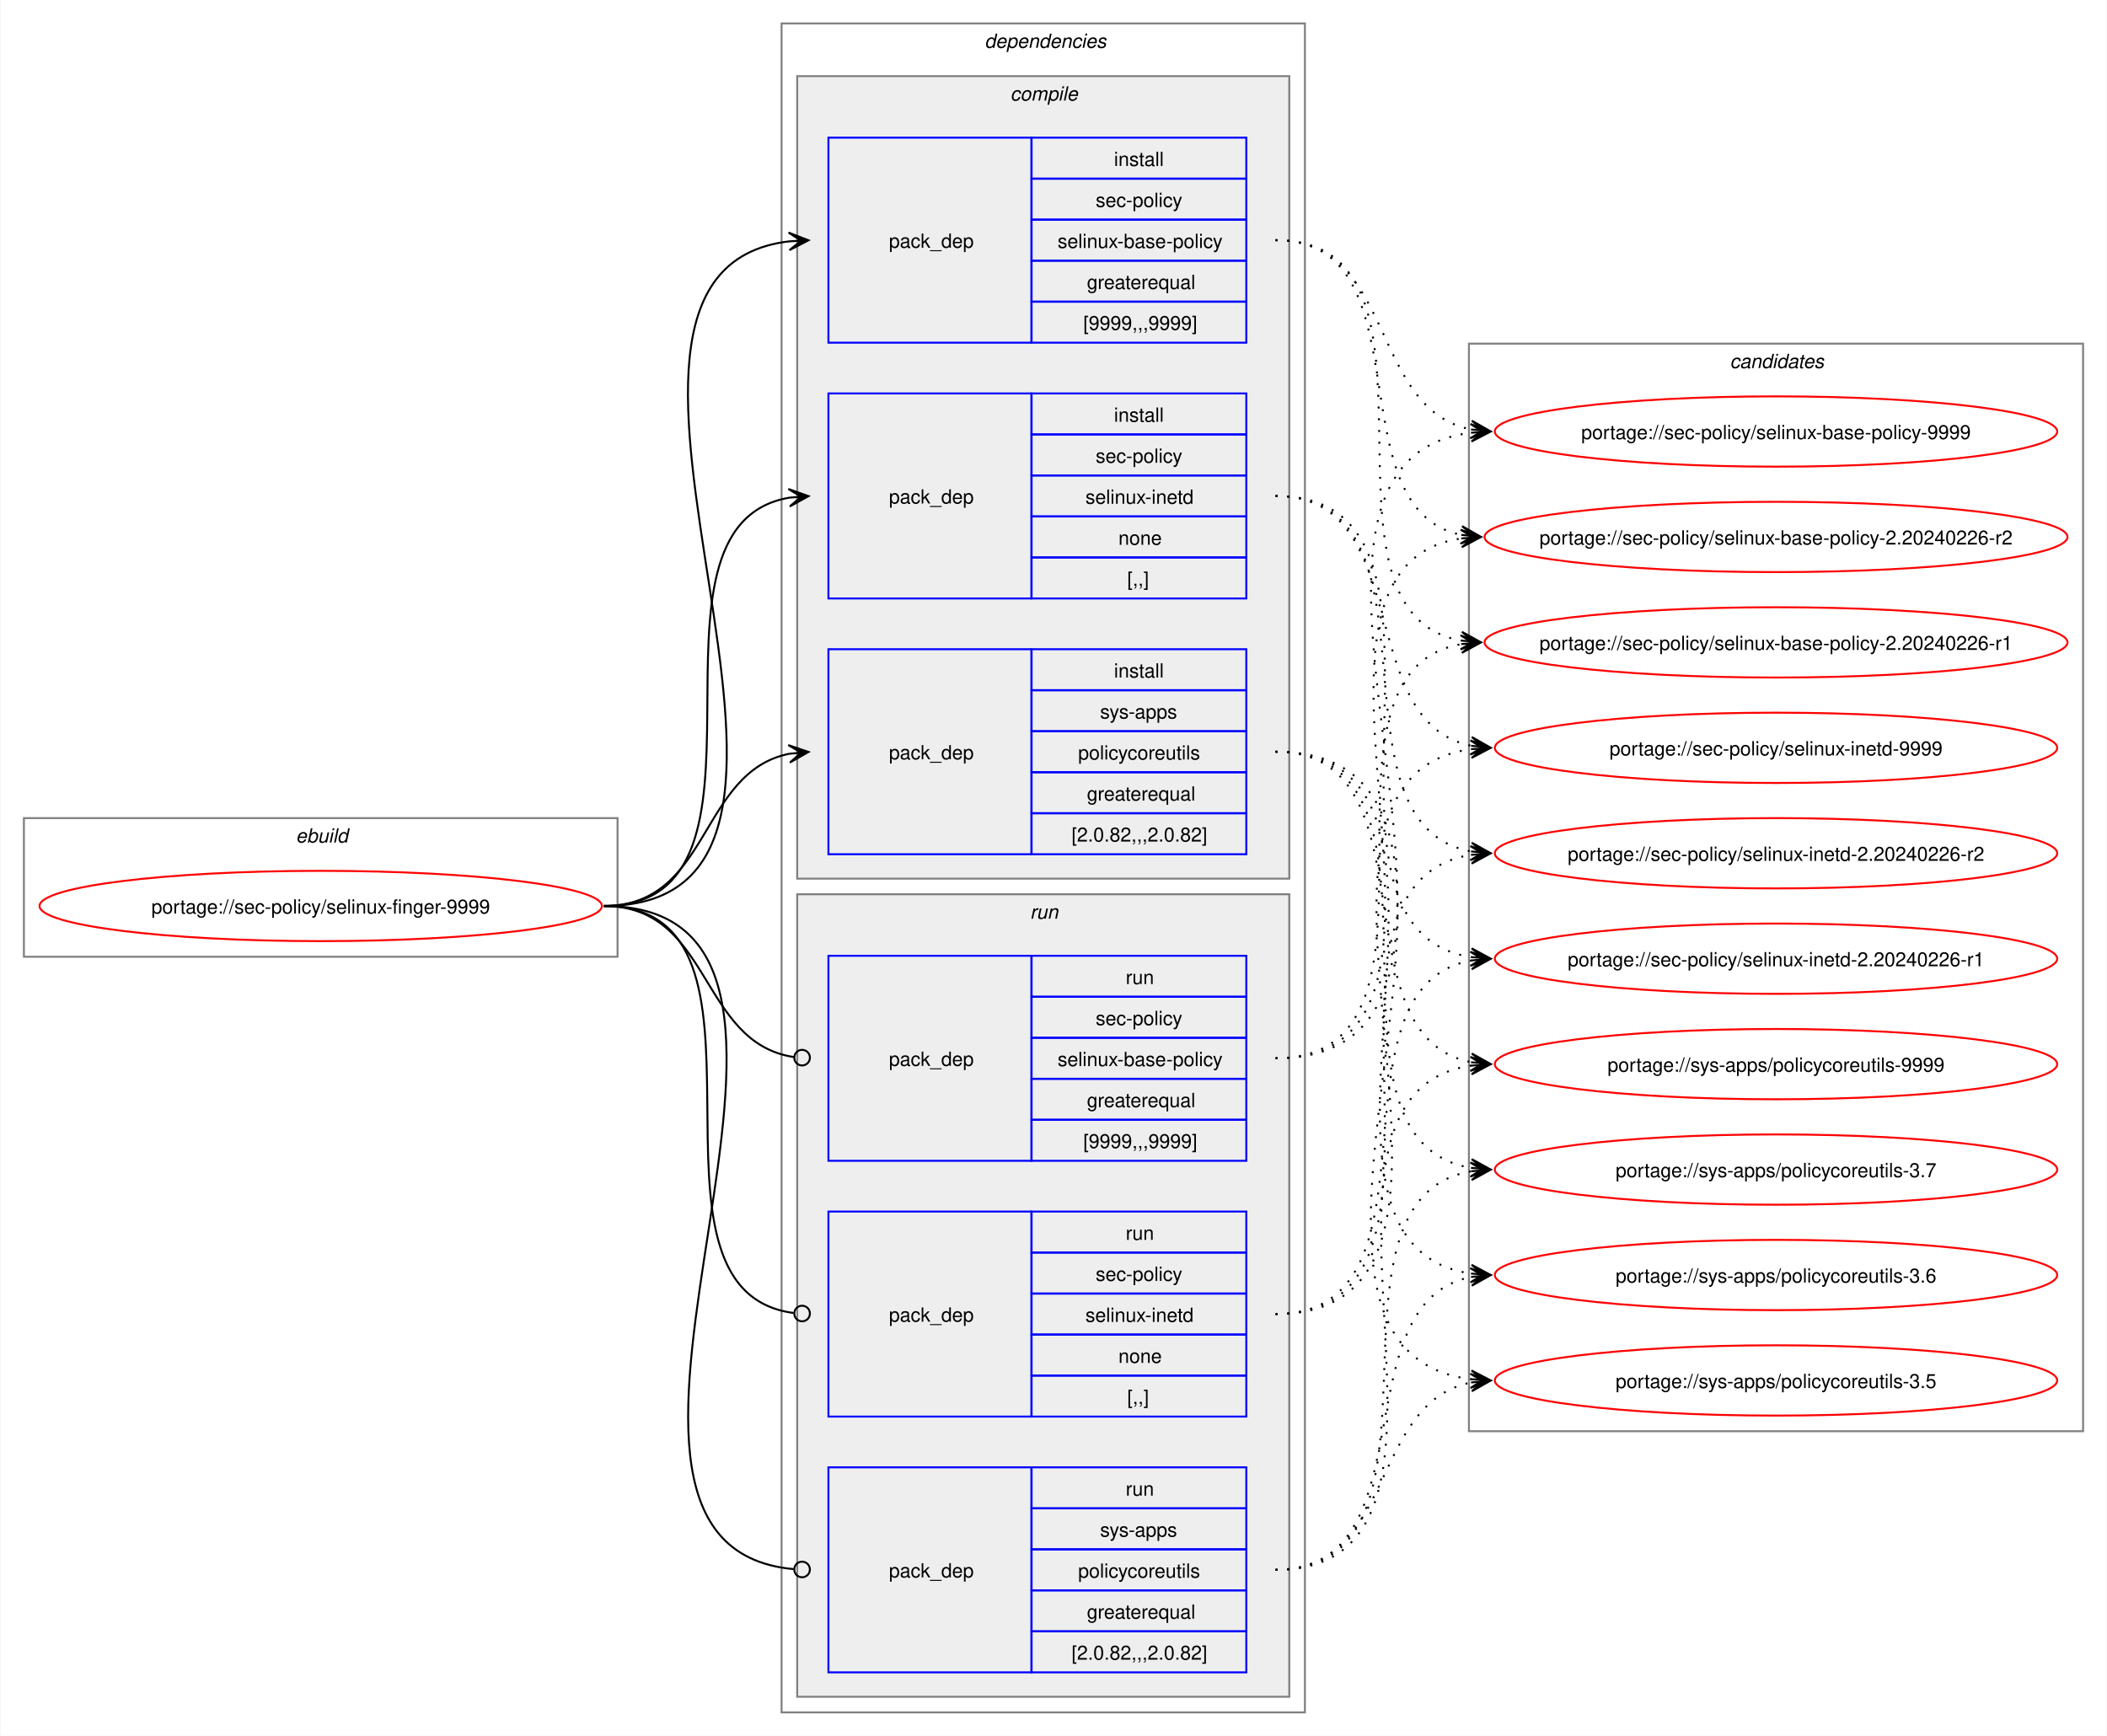
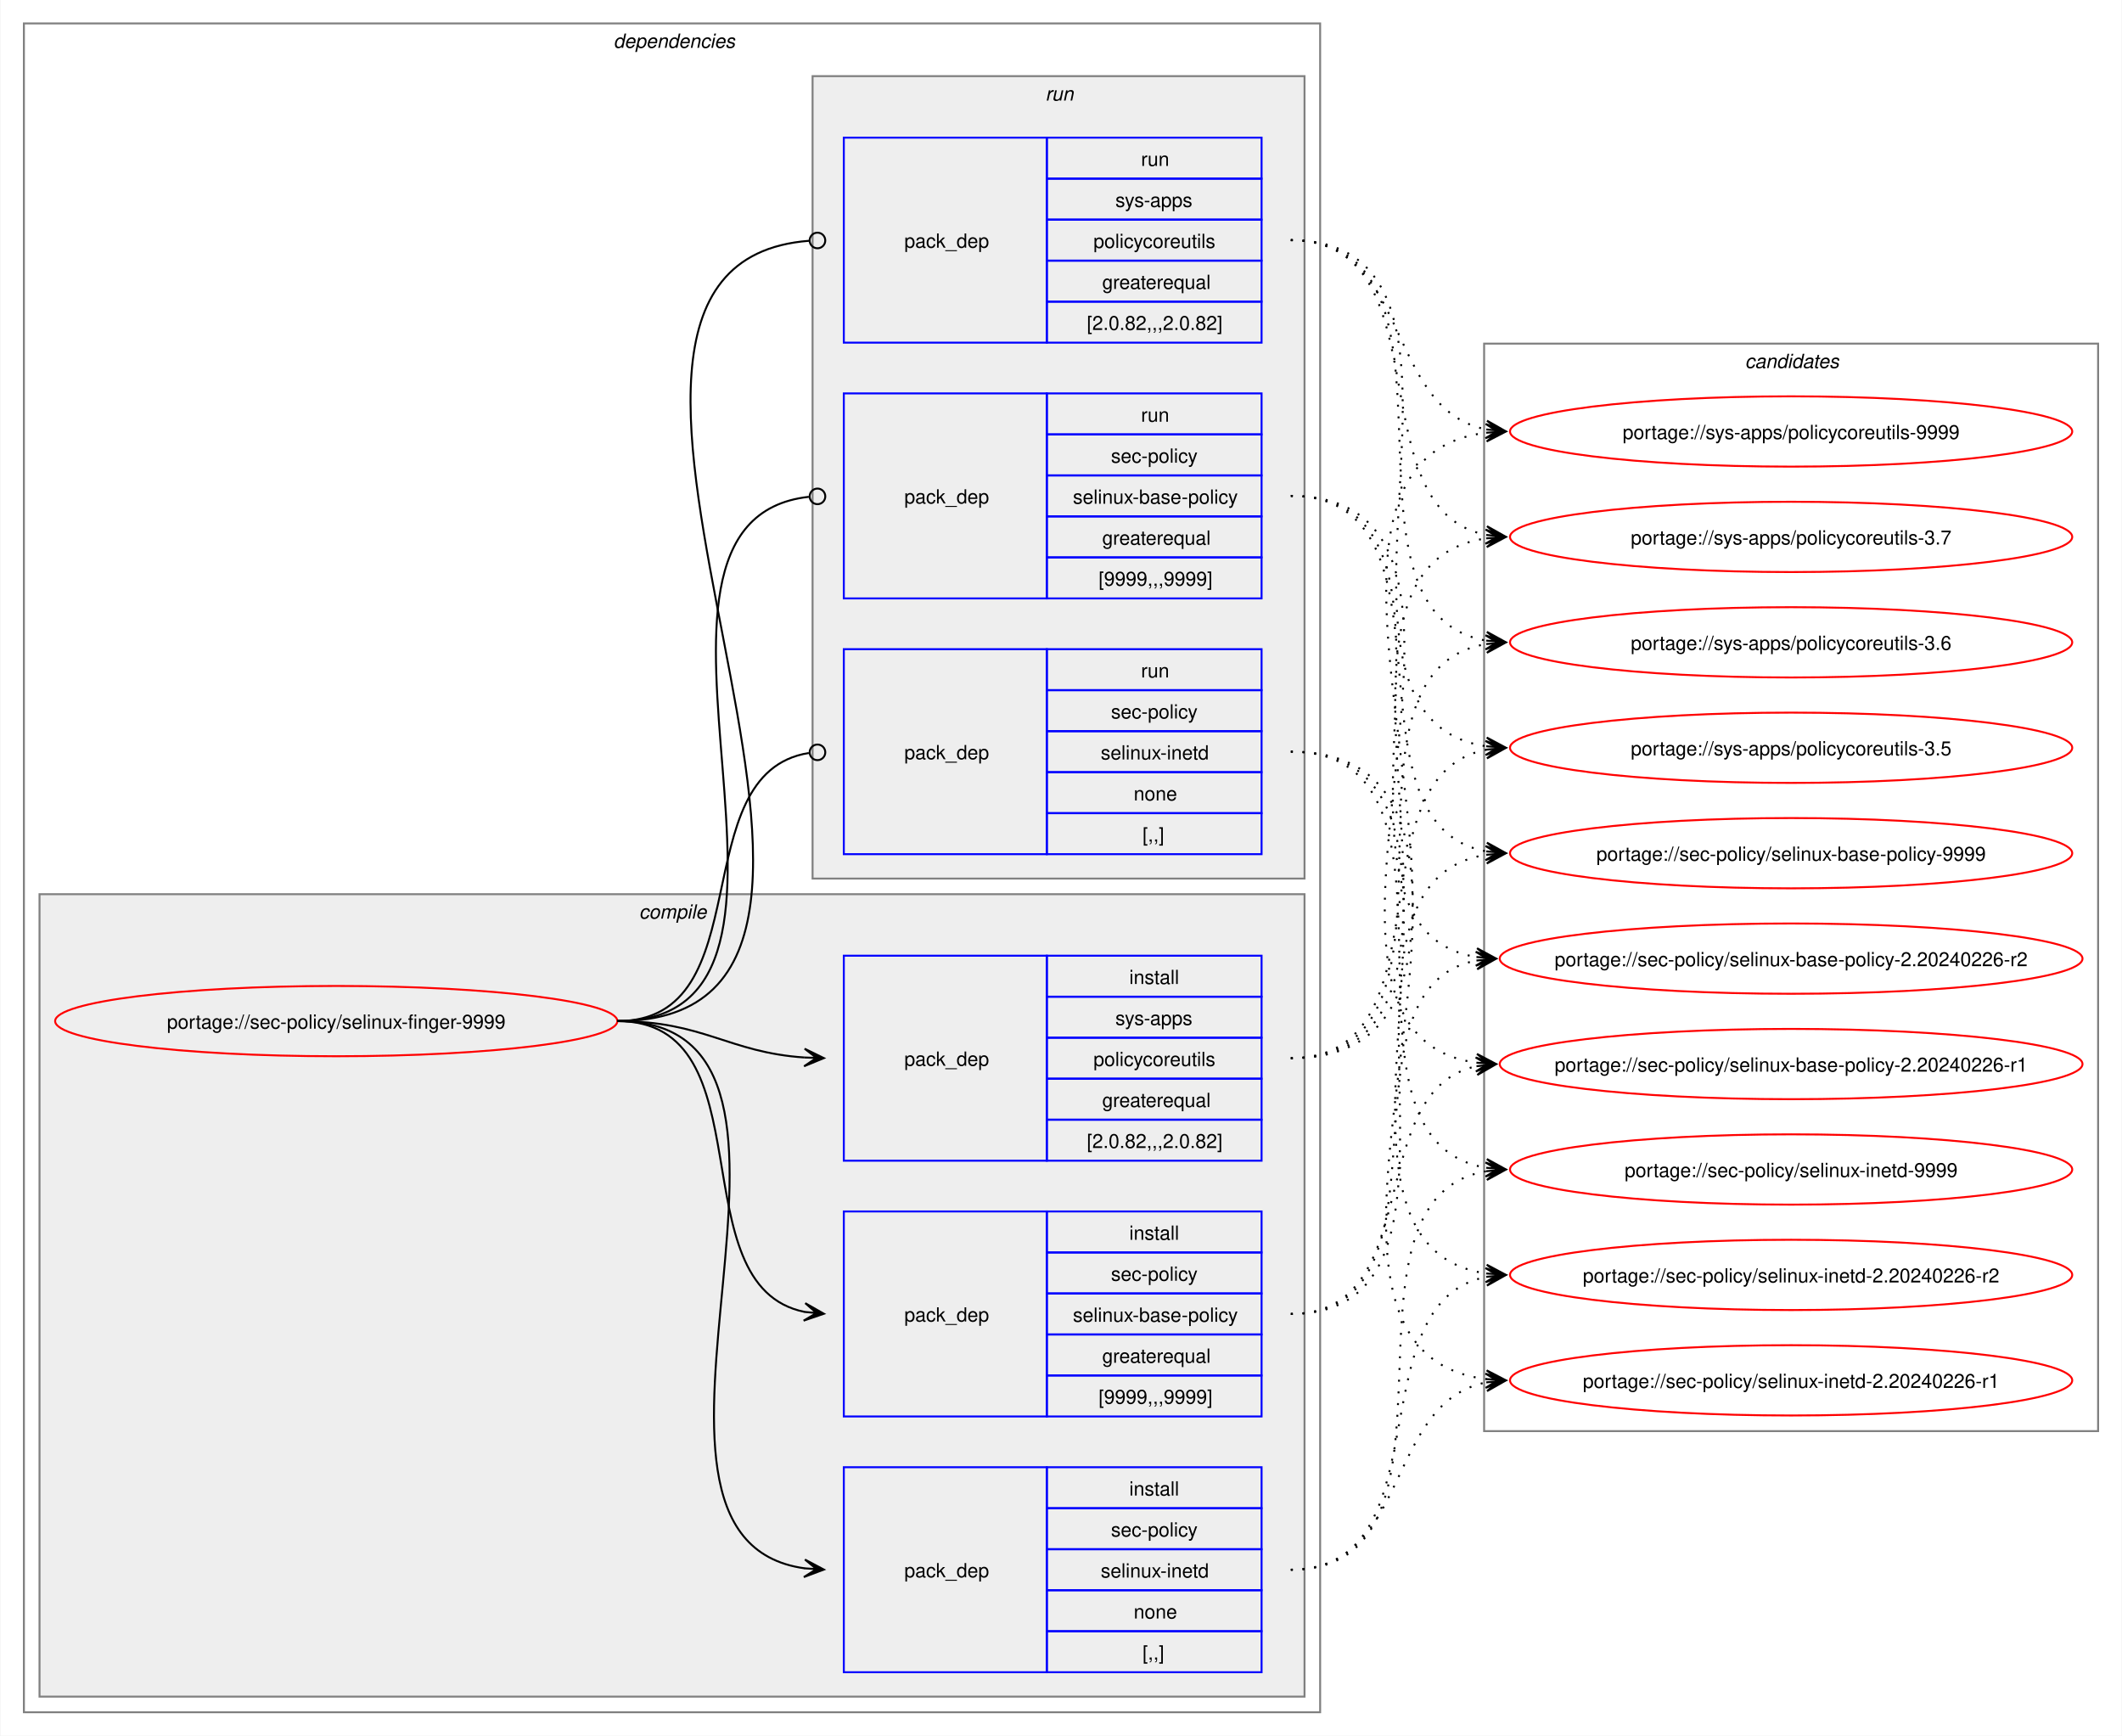
- <svg xmlns="http://www.w3.org/2000/svg" xmlns:xlink="http://www.w3.org/1999/xlink" width="1079pt" height="889pt" viewBox="0.00 0.00 1078.51 889.00">
+ <svg xmlns="http://www.w3.org/2000/svg" xmlns:xlink="http://www.w3.org/1999/xlink" width="1087pt" height="889pt" viewBox="0.00 0.00 1086.51 889.00">
  <g id="graph0" class="graph" transform="scale(1 1) rotate(0) translate(4 885)">
-     <polygon fill="white" stroke="none" points="-4,4 -4,-885 1074.51,-885 1074.51,4 -4,4" />
-     <g id="clust1" class="cluster">
-       <polygon fill="none" stroke="gray" points="8,-395 8,-466 312,-466 312,-395 8,-395" />
-       <text text-anchor="start" x="147.25" y="-453.5" font-family="Helvetica,sans-Serif" font-style="italic" font-size="10.00">ebuild</text>
-     </g>
+     <polygon fill="white" stroke="none" points="-4,4 -4,-885 1082.51,-885 1082.51,4 -4,4" />
    <g id="clust2" class="cluster">
-       <polygon fill="none" stroke="gray" points="396,-8 396,-873 664,-873 664,-8 396,-8" />
-       <text text-anchor="start" x="500" y="-860.5" font-family="Helvetica,sans-Serif" font-style="italic" font-size="10.00">dependencies</text>
+       <polygon fill="none" stroke="gray" points="8,-8 8,-873 672,-873 672,-8 8,-8" />
+       <text text-anchor="start" x="310" y="-860.5" font-family="Helvetica,sans-Serif" font-style="italic" font-size="10.00">dependencies</text>
    </g>
    <g id="clust3" class="cluster">
-       <polygon fill="#eeeeee" stroke="gray" points="404,-435 404,-846 656,-846 656,-435 404,-435" />
-       <text text-anchor="start" x="513.12" y="-833.5" font-family="Helvetica,sans-Serif" font-style="italic" font-size="10.00">compile</text>
+       <polygon fill="#eeeeee" stroke="gray" points="16,-16 16,-427 664,-427 664,-16 16,-16" />
+       <text text-anchor="start" x="323.12" y="-414.5" font-family="Helvetica,sans-Serif" font-style="italic" font-size="10.00">compile</text>
    </g>
    <g id="clust8" class="cluster">
-       <polygon fill="#eeeeee" stroke="gray" points="404,-16 404,-427 656,-427 656,-16 404,-16" />
-       <text text-anchor="start" x="523.25" y="-414.5" font-family="Helvetica,sans-Serif" font-style="italic" font-size="10.00">run</text>
+       <polygon fill="#eeeeee" stroke="gray" points="412,-435 412,-846 664,-846 664,-435 412,-435" />
+       <text text-anchor="start" x="531.25" y="-833.5" font-family="Helvetica,sans-Serif" font-style="italic" font-size="10.00">run</text>
    </g>
    <g id="clust12" class="cluster">
-       <polygon fill="none" stroke="gray" points="748,-152 748,-709 1062.51,-709 1062.51,-152 748,-152" />
-       <text text-anchor="start" x="881.63" y="-696.5" font-family="Helvetica,sans-Serif" font-style="italic" font-size="10.00">candidates</text>
+       <polygon fill="none" stroke="gray" points="756,-152 756,-709 1070.51,-709 1070.51,-152 756,-152" />
+       <text text-anchor="start" x="889.63" y="-696.5" font-family="Helvetica,sans-Serif" font-style="italic" font-size="10.00">candidates</text>
    </g>
    <g id="node1" class="node">
      <g id="a_node1">
        <a xlink:href="../sec-policy/selinux-finger-9999.svg" xlink:title="portage://sec-policy/selinux-finger-9999">
-           <ellipse fill="none" stroke="red" cx="160" cy="-421" rx="144" ry="18" />
-           <text text-anchor="middle" x="160" y="-417.12" font-family="Helvetica,sans-Serif" font-size="10.00">portage://sec-policy/selinux-finger-9999</text>
+           <ellipse fill="none" stroke="red" cx="168" cy="-362" rx="144" ry="18" />
+           <text text-anchor="middle" x="168" y="-358.12" font-family="Helvetica,sans-Serif" font-size="10.00">portage://sec-policy/selinux-finger-9999</text>
        </a>
      </g>
    </g>
    <g id="node2" class="node">
-       <polygon fill="none" stroke="blue" points="420,-709.5 420,-814.5 524,-814.5 524,-709.5 420,-709.5" />
-       <text text-anchor="start" x="451" y="-758.12" font-family="Helvetica,sans-Serif" font-size="10.00">pack_dep</text>
-       <polygon fill="none" stroke="blue" points="524,-793.5 524,-814.5 634,-814.5 634,-793.5 524,-793.5" />
-       <text text-anchor="start" x="566.25" y="-800" font-family="Helvetica,sans-Serif" font-size="10.00">install</text>
-       <polygon fill="none" stroke="blue" points="524,-772.5 524,-793.5 634,-793.5 634,-772.5 524,-772.5" />
-       <text text-anchor="start" x="556.87" y="-779" font-family="Helvetica,sans-Serif" font-size="10.00">sec-policy</text>
-       <polygon fill="none" stroke="blue" points="524,-751.5 524,-772.5 634,-772.5 634,-751.5 524,-751.5" />
-       <text text-anchor="start" x="537.37" y="-758" font-family="Helvetica,sans-Serif" font-size="10.00">selinux-base-policy</text>
-       <polygon fill="none" stroke="blue" points="524,-730.5 524,-751.5 634,-751.5 634,-730.5 524,-730.5" />
-       <text text-anchor="start" x="552.37" y="-737" font-family="Helvetica,sans-Serif" font-size="10.00">greaterequal</text>
-       <polygon fill="none" stroke="blue" points="524,-709.5 524,-730.5 634,-730.5 634,-709.5 524,-709.5" />
-       <text text-anchor="start" x="550.5" y="-716" font-family="Helvetica,sans-Serif" font-size="10.00">[9999,,,9999]</text>
+       <polygon fill="none" stroke="blue" points="428,-159.5 428,-264.5 532,-264.5 532,-159.5 428,-159.5" />
+       <text text-anchor="start" x="459" y="-208.12" font-family="Helvetica,sans-Serif" font-size="10.00">pack_dep</text>
+       <polygon fill="none" stroke="blue" points="532,-243.5 532,-264.5 642,-264.5 642,-243.5 532,-243.5" />
+       <text text-anchor="start" x="574.25" y="-250" font-family="Helvetica,sans-Serif" font-size="10.00">install</text>
+       <polygon fill="none" stroke="blue" points="532,-222.5 532,-243.5 642,-243.5 642,-222.5 532,-222.5" />
+       <text text-anchor="start" x="564.87" y="-229" font-family="Helvetica,sans-Serif" font-size="10.00">sec-policy</text>
+       <polygon fill="none" stroke="blue" points="532,-201.5 532,-222.5 642,-222.5 642,-201.5 532,-201.5" />
+       <text text-anchor="start" x="545.37" y="-208" font-family="Helvetica,sans-Serif" font-size="10.00">selinux-base-policy</text>
+       <polygon fill="none" stroke="blue" points="532,-180.5 532,-201.5 642,-201.5 642,-180.5 532,-180.5" />
+       <text text-anchor="start" x="560.37" y="-187" font-family="Helvetica,sans-Serif" font-size="10.00">greaterequal</text>
+       <polygon fill="none" stroke="blue" points="532,-159.5 532,-180.5 642,-180.5 642,-159.5 532,-159.5" />
+       <text text-anchor="start" x="558.5" y="-166" font-family="Helvetica,sans-Serif" font-size="10.00">[9999,,,9999]</text>
    </g>
    <g id="edge1" class="edge">
-       <path fill="none" stroke="black" d="M305,-421C459.83,-421 262.39,-745.55 400.03,-761.4" />
-       <polygon fill="black" stroke="black" points="409.78,-761.93 399.55,-765.88 406.01,-761.73 399.8,-761.39 399.8,-761.39 399.8,-761.39 406.01,-761.73 400.04,-756.89 409.78,-761.93" />
+       <path fill="none" stroke="black" d="M312,-362C389.89,-362 342.32,-226.29 407.96,-213.04" />
+       <polygon fill="black" stroke="black" points="417.79,-212.11 408.25,-217.53 414.02,-212.47 407.83,-213.05 407.83,-213.05 407.83,-213.05 414.02,-212.47 407.41,-208.57 417.79,-212.11" />
    </g>
    <g id="node3" class="node">
-       <polygon fill="none" stroke="blue" points="420,-578.5 420,-683.5 524,-683.5 524,-578.5 420,-578.5" />
-       <text text-anchor="start" x="451" y="-627.12" font-family="Helvetica,sans-Serif" font-size="10.00">pack_dep</text>
-       <polygon fill="none" stroke="blue" points="524,-662.5 524,-683.5 634,-683.5 634,-662.5 524,-662.5" />
-       <text text-anchor="start" x="566.25" y="-669" font-family="Helvetica,sans-Serif" font-size="10.00">install</text>
-       <polygon fill="none" stroke="blue" points="524,-641.5 524,-662.5 634,-662.5 634,-641.5 524,-641.5" />
-       <text text-anchor="start" x="556.87" y="-648" font-family="Helvetica,sans-Serif" font-size="10.00">sec-policy</text>
-       <polygon fill="none" stroke="blue" points="524,-620.5 524,-641.5 634,-641.5 634,-620.5 524,-620.5" />
-       <text text-anchor="start" x="551.62" y="-627" font-family="Helvetica,sans-Serif" font-size="10.00">selinux-inetd</text>
-       <polygon fill="none" stroke="blue" points="524,-599.5 524,-620.5 634,-620.5 634,-599.5 524,-599.5" />
-       <text text-anchor="start" x="568.5" y="-606" font-family="Helvetica,sans-Serif" font-size="10.00">none</text>
-       <polygon fill="none" stroke="blue" points="524,-578.5 524,-599.5 634,-599.5 634,-578.5 524,-578.5" />
-       <text text-anchor="start" x="573" y="-585" font-family="Helvetica,sans-Serif" font-size="10.00">[,,]</text>
+       <polygon fill="none" stroke="blue" points="428,-28.5 428,-133.5 532,-133.5 532,-28.5 428,-28.5" />
+       <text text-anchor="start" x="459" y="-77.12" font-family="Helvetica,sans-Serif" font-size="10.00">pack_dep</text>
+       <polygon fill="none" stroke="blue" points="532,-112.5 532,-133.5 642,-133.5 642,-112.5 532,-112.5" />
+       <text text-anchor="start" x="574.25" y="-119" font-family="Helvetica,sans-Serif" font-size="10.00">install</text>
+       <polygon fill="none" stroke="blue" points="532,-91.5 532,-112.5 642,-112.5 642,-91.5 532,-91.5" />
+       <text text-anchor="start" x="564.87" y="-98" font-family="Helvetica,sans-Serif" font-size="10.00">sec-policy</text>
+       <polygon fill="none" stroke="blue" points="532,-70.5 532,-91.5 642,-91.5 642,-70.5 532,-70.5" />
+       <text text-anchor="start" x="559.62" y="-77" font-family="Helvetica,sans-Serif" font-size="10.00">selinux-inetd</text>
+       <polygon fill="none" stroke="blue" points="532,-49.5 532,-70.5 642,-70.5 642,-49.5 532,-49.5" />
+       <text text-anchor="start" x="576.5" y="-56" font-family="Helvetica,sans-Serif" font-size="10.00">none</text>
+       <polygon fill="none" stroke="blue" points="532,-28.5 532,-49.5 642,-49.5 642,-28.5 532,-28.5" />
+       <text text-anchor="start" x="581" y="-35" font-family="Helvetica,sans-Serif" font-size="10.00">[,,]</text>
    </g>
    <g id="edge2" class="edge">
-       <path fill="none" stroke="black" d="M305,-421C405.57,-421 314,-615.31 399.94,-630.11" />
-       <polygon fill="black" stroke="black" points="409.79,-630.9 399.46,-634.59 406.02,-630.6 399.82,-630.1 399.82,-630.1 399.82,-630.1 406.02,-630.6 400.18,-625.61 409.79,-630.9" />
+       <path fill="none" stroke="black" d="M312,-362C441.72,-362 294.5,-97.22 408,-81.71" />
+       <polygon fill="black" stroke="black" points="417.78,-81.08 408.09,-86.21 414.01,-81.32 407.8,-81.72 407.8,-81.72 407.8,-81.72 414.01,-81.32 407.52,-77.23 417.78,-81.08" />
    </g>
    <g id="node4" class="node">
-       <polygon fill="none" stroke="blue" points="420,-447.5 420,-552.5 524,-552.5 524,-447.5 420,-447.5" />
-       <text text-anchor="start" x="451" y="-496.12" font-family="Helvetica,sans-Serif" font-size="10.00">pack_dep</text>
-       <polygon fill="none" stroke="blue" points="524,-531.5 524,-552.5 634,-552.5 634,-531.5 524,-531.5" />
-       <text text-anchor="start" x="566.25" y="-538" font-family="Helvetica,sans-Serif" font-size="10.00">install</text>
-       <polygon fill="none" stroke="blue" points="524,-510.5 524,-531.5 634,-531.5 634,-510.5 524,-510.5" />
-       <text text-anchor="start" x="559.12" y="-517" font-family="Helvetica,sans-Serif" font-size="10.00">sys-apps</text>
-       <polygon fill="none" stroke="blue" points="524,-489.5 524,-510.5 634,-510.5 634,-489.5 524,-489.5" />
-       <text text-anchor="start" x="547.87" y="-496" font-family="Helvetica,sans-Serif" font-size="10.00">policycoreutils</text>
-       <polygon fill="none" stroke="blue" points="524,-468.5 524,-489.5 634,-489.5 634,-468.5 524,-468.5" />
-       <text text-anchor="start" x="552.37" y="-475" font-family="Helvetica,sans-Serif" font-size="10.00">greaterequal</text>
-       <polygon fill="none" stroke="blue" points="524,-447.5 524,-468.5 634,-468.5 634,-447.5 524,-447.5" />
-       <text text-anchor="start" x="544.5" y="-454" font-family="Helvetica,sans-Serif" font-size="10.00">[2.0.82,,,2.0.82]</text>
+       <polygon fill="none" stroke="blue" points="428,-290.5 428,-395.5 532,-395.5 532,-290.5 428,-290.5" />
+       <text text-anchor="start" x="459" y="-339.12" font-family="Helvetica,sans-Serif" font-size="10.00">pack_dep</text>
+       <polygon fill="none" stroke="blue" points="532,-374.5 532,-395.5 642,-395.5 642,-374.5 532,-374.5" />
+       <text text-anchor="start" x="574.25" y="-381" font-family="Helvetica,sans-Serif" font-size="10.00">install</text>
+       <polygon fill="none" stroke="blue" points="532,-353.5 532,-374.5 642,-374.5 642,-353.5 532,-353.5" />
+       <text text-anchor="start" x="567.12" y="-360" font-family="Helvetica,sans-Serif" font-size="10.00">sys-apps</text>
+       <polygon fill="none" stroke="blue" points="532,-332.5 532,-353.5 642,-353.5 642,-332.5 532,-332.5" />
+       <text text-anchor="start" x="555.87" y="-339" font-family="Helvetica,sans-Serif" font-size="10.00">policycoreutils</text>
+       <polygon fill="none" stroke="blue" points="532,-311.5 532,-332.5 642,-332.5 642,-311.5 532,-311.5" />
+       <text text-anchor="start" x="560.37" y="-318" font-family="Helvetica,sans-Serif" font-size="10.00">greaterequal</text>
+       <polygon fill="none" stroke="blue" points="532,-290.5 532,-311.5 642,-311.5 642,-290.5 532,-290.5" />
+       <text text-anchor="start" x="552.5" y="-297" font-family="Helvetica,sans-Serif" font-size="10.00">[2.0.82,,,2.0.82]</text>
    </g>
    <g id="edge3" class="edge">
-       <path fill="none" stroke="black" d="M305,-421C359.74,-421 353.49,-489.57 399.89,-498.94" />
-       <polygon fill="black" stroke="black" points="409.79,-499.88 399.41,-503.42 406.02,-499.53 399.83,-498.94 399.83,-498.94 399.83,-498.94 406.02,-499.53 400.26,-494.46 409.79,-499.88" />
+       <path fill="none" stroke="black" d="M312,-362C356.34,-362 368.74,-345.99 407.84,-343.36" />
+       <polygon fill="black" stroke="black" points="417.78,-343.04 407.93,-347.86 414,-343.16 407.79,-343.36 407.79,-343.36 407.79,-343.36 414,-343.16 407.64,-338.87 417.78,-343.04" />
    </g>
    <g id="node5" class="node">
-       <polygon fill="none" stroke="blue" points="420,-290.5 420,-395.5 524,-395.5 524,-290.5 420,-290.5" />
-       <text text-anchor="start" x="451" y="-339.12" font-family="Helvetica,sans-Serif" font-size="10.00">pack_dep</text>
-       <polygon fill="none" stroke="blue" points="524,-374.5 524,-395.5 634,-395.5 634,-374.5 524,-374.5" />
-       <text text-anchor="start" x="572.25" y="-381" font-family="Helvetica,sans-Serif" font-size="10.00">run</text>
-       <polygon fill="none" stroke="blue" points="524,-353.5 524,-374.5 634,-374.5 634,-353.5 524,-353.5" />
-       <text text-anchor="start" x="556.87" y="-360" font-family="Helvetica,sans-Serif" font-size="10.00">sec-policy</text>
-       <polygon fill="none" stroke="blue" points="524,-332.5 524,-353.5 634,-353.5 634,-332.5 524,-332.5" />
-       <text text-anchor="start" x="537.37" y="-339" font-family="Helvetica,sans-Serif" font-size="10.00">selinux-base-policy</text>
-       <polygon fill="none" stroke="blue" points="524,-311.5 524,-332.5 634,-332.5 634,-311.5 524,-311.5" />
-       <text text-anchor="start" x="552.37" y="-318" font-family="Helvetica,sans-Serif" font-size="10.00">greaterequal</text>
-       <polygon fill="none" stroke="blue" points="524,-290.5 524,-311.5 634,-311.5 634,-290.5 524,-290.5" />
-       <text text-anchor="start" x="550.5" y="-297" font-family="Helvetica,sans-Serif" font-size="10.00">[9999,,,9999]</text>
+       <polygon fill="none" stroke="blue" points="428,-578.5 428,-683.5 532,-683.5 532,-578.5 428,-578.5" />
+       <text text-anchor="start" x="459" y="-627.12" font-family="Helvetica,sans-Serif" font-size="10.00">pack_dep</text>
+       <polygon fill="none" stroke="blue" points="532,-662.5 532,-683.5 642,-683.5 642,-662.5 532,-662.5" />
+       <text text-anchor="start" x="580.25" y="-669" font-family="Helvetica,sans-Serif" font-size="10.00">run</text>
+       <polygon fill="none" stroke="blue" points="532,-641.5 532,-662.5 642,-662.5 642,-641.5 532,-641.5" />
+       <text text-anchor="start" x="564.87" y="-648" font-family="Helvetica,sans-Serif" font-size="10.00">sec-policy</text>
+       <polygon fill="none" stroke="blue" points="532,-620.5 532,-641.5 642,-641.5 642,-620.5 532,-620.5" />
+       <text text-anchor="start" x="545.37" y="-627" font-family="Helvetica,sans-Serif" font-size="10.00">selinux-base-policy</text>
+       <polygon fill="none" stroke="blue" points="532,-599.5 532,-620.5 642,-620.5 642,-599.5 532,-599.5" />
+       <text text-anchor="start" x="560.37" y="-606" font-family="Helvetica,sans-Serif" font-size="10.00">greaterequal</text>
+       <polygon fill="none" stroke="blue" points="532,-578.5 532,-599.5 642,-599.5 642,-578.5 532,-578.5" />
+       <text text-anchor="start" x="558.5" y="-585" font-family="Helvetica,sans-Serif" font-size="10.00">[9999,,,9999]</text>
    </g>
    <g id="edge4" class="edge">
-       <path fill="none" stroke="black" d="M305,-421C360.41,-421 353.47,-351.01 402.31,-343.63" />
-       <ellipse fill="none" stroke="black" cx="406.51" cy="-343.32" rx="4" ry="4" />
+       <path fill="none" stroke="black" d="M312,-362C437.53,-362 297.51,-618.03 410.07,-630.53" />
+       <ellipse fill="none" stroke="black" cx="414.51" cy="-630.76" rx="4" ry="4" />
    </g>
    <g id="node6" class="node">
-       <polygon fill="none" stroke="blue" points="420,-159.5 420,-264.5 524,-264.5 524,-159.5 420,-159.5" />
-       <text text-anchor="start" x="451" y="-208.12" font-family="Helvetica,sans-Serif" font-size="10.00">pack_dep</text>
-       <polygon fill="none" stroke="blue" points="524,-243.5 524,-264.5 634,-264.5 634,-243.5 524,-243.5" />
-       <text text-anchor="start" x="572.25" y="-250" font-family="Helvetica,sans-Serif" font-size="10.00">run</text>
-       <polygon fill="none" stroke="blue" points="524,-222.5 524,-243.5 634,-243.5 634,-222.5 524,-222.5" />
-       <text text-anchor="start" x="556.87" y="-229" font-family="Helvetica,sans-Serif" font-size="10.00">sec-policy</text>
-       <polygon fill="none" stroke="blue" points="524,-201.5 524,-222.5 634,-222.5 634,-201.5 524,-201.5" />
-       <text text-anchor="start" x="551.62" y="-208" font-family="Helvetica,sans-Serif" font-size="10.00">selinux-inetd</text>
-       <polygon fill="none" stroke="blue" points="524,-180.5 524,-201.5 634,-201.5 634,-180.5 524,-180.5" />
-       <text text-anchor="start" x="568.5" y="-187" font-family="Helvetica,sans-Serif" font-size="10.00">none</text>
-       <polygon fill="none" stroke="blue" points="524,-159.5 524,-180.5 634,-180.5 634,-159.5 524,-159.5" />
-       <text text-anchor="start" x="573" y="-166" font-family="Helvetica,sans-Serif" font-size="10.00">[,,]</text>
+       <polygon fill="none" stroke="blue" points="428,-447.5 428,-552.5 532,-552.5 532,-447.5 428,-447.5" />
+       <text text-anchor="start" x="459" y="-496.12" font-family="Helvetica,sans-Serif" font-size="10.00">pack_dep</text>
+       <polygon fill="none" stroke="blue" points="532,-531.5 532,-552.5 642,-552.5 642,-531.5 532,-531.5" />
+       <text text-anchor="start" x="580.25" y="-538" font-family="Helvetica,sans-Serif" font-size="10.00">run</text>
+       <polygon fill="none" stroke="blue" points="532,-510.5 532,-531.5 642,-531.5 642,-510.5 532,-510.5" />
+       <text text-anchor="start" x="564.87" y="-517" font-family="Helvetica,sans-Serif" font-size="10.00">sec-policy</text>
+       <polygon fill="none" stroke="blue" points="532,-489.5 532,-510.5 642,-510.5 642,-489.5 532,-489.5" />
+       <text text-anchor="start" x="559.62" y="-496" font-family="Helvetica,sans-Serif" font-size="10.00">selinux-inetd</text>
+       <polygon fill="none" stroke="blue" points="532,-468.5 532,-489.5 642,-489.5 642,-468.5 532,-468.5" />
+       <text text-anchor="start" x="576.5" y="-475" font-family="Helvetica,sans-Serif" font-size="10.00">none</text>
+       <polygon fill="none" stroke="blue" points="532,-447.5 532,-468.5 642,-468.5 642,-447.5 532,-447.5" />
+       <text text-anchor="start" x="581" y="-454" font-family="Helvetica,sans-Serif" font-size="10.00">[,,]</text>
    </g>
    <g id="edge5" class="edge">
-       <path fill="none" stroke="black" d="M305,-421C406,-421 312.85,-224.46 402.1,-212.56" />
-       <ellipse fill="none" stroke="black" cx="406.51" cy="-212.28" rx="4" ry="4" />
+       <path fill="none" stroke="black" d="M312,-362C386.43,-362 345.13,-488.91 410.07,-499.32" />
+       <ellipse fill="none" stroke="black" cx="414.51" cy="-499.66" rx="4" ry="4" />
    </g>
    <g id="node7" class="node">
-       <polygon fill="none" stroke="blue" points="420,-28.5 420,-133.5 524,-133.5 524,-28.5 420,-28.5" />
-       <text text-anchor="start" x="451" y="-77.12" font-family="Helvetica,sans-Serif" font-size="10.00">pack_dep</text>
-       <polygon fill="none" stroke="blue" points="524,-112.5 524,-133.5 634,-133.5 634,-112.5 524,-112.5" />
-       <text text-anchor="start" x="572.25" y="-119" font-family="Helvetica,sans-Serif" font-size="10.00">run</text>
-       <polygon fill="none" stroke="blue" points="524,-91.5 524,-112.5 634,-112.5 634,-91.5 524,-91.5" />
-       <text text-anchor="start" x="559.12" y="-98" font-family="Helvetica,sans-Serif" font-size="10.00">sys-apps</text>
-       <polygon fill="none" stroke="blue" points="524,-70.5 524,-91.5 634,-91.5 634,-70.5 524,-70.5" />
-       <text text-anchor="start" x="547.87" y="-77" font-family="Helvetica,sans-Serif" font-size="10.00">policycoreutils</text>
-       <polygon fill="none" stroke="blue" points="524,-49.5 524,-70.5 634,-70.5 634,-49.5 524,-49.5" />
-       <text text-anchor="start" x="552.37" y="-56" font-family="Helvetica,sans-Serif" font-size="10.00">greaterequal</text>
-       <polygon fill="none" stroke="blue" points="524,-28.5 524,-49.5 634,-49.5 634,-28.5 524,-28.5" />
-       <text text-anchor="start" x="544.5" y="-35" font-family="Helvetica,sans-Serif" font-size="10.00">[2.0.82,,,2.0.82]</text>
+       <polygon fill="none" stroke="blue" points="428,-709.5 428,-814.5 532,-814.5 532,-709.5 428,-709.5" />
+       <text text-anchor="start" x="459" y="-758.12" font-family="Helvetica,sans-Serif" font-size="10.00">pack_dep</text>
+       <polygon fill="none" stroke="blue" points="532,-793.5 532,-814.5 642,-814.5 642,-793.5 532,-793.5" />
+       <text text-anchor="start" x="580.25" y="-800" font-family="Helvetica,sans-Serif" font-size="10.00">run</text>
+       <polygon fill="none" stroke="blue" points="532,-772.5 532,-793.5 642,-793.5 642,-772.5 532,-772.5" />
+       <text text-anchor="start" x="567.12" y="-779" font-family="Helvetica,sans-Serif" font-size="10.00">sys-apps</text>
+       <polygon fill="none" stroke="blue" points="532,-751.5 532,-772.5 642,-772.5 642,-751.5 532,-751.5" />
+       <text text-anchor="start" x="555.87" y="-758" font-family="Helvetica,sans-Serif" font-size="10.00">policycoreutils</text>
+       <polygon fill="none" stroke="blue" points="532,-730.5 532,-751.5 642,-751.5 642,-730.5 532,-730.5" />
+       <text text-anchor="start" x="560.37" y="-737" font-family="Helvetica,sans-Serif" font-size="10.00">greaterequal</text>
+       <polygon fill="none" stroke="blue" points="532,-709.5 532,-730.5 642,-730.5 642,-709.5 532,-709.5" />
+       <text text-anchor="start" x="552.5" y="-716" font-family="Helvetica,sans-Serif" font-size="10.00">[2.0.82,,,2.0.82]</text>
    </g>
    <g id="edge6" class="edge">
-       <path fill="none" stroke="black" d="M305,-421C460.19,-421 260.8,-94.15 402.14,-81.38" />
-       <ellipse fill="none" stroke="black" cx="406.5" cy="-81.19" rx="4" ry="4" />
+       <path fill="none" stroke="black" d="M312,-362C492.97,-362 243.52,-748.83 410.2,-761.67" />
+       <ellipse fill="none" stroke="black" cx="414.5" cy="-761.83" rx="4" ry="4" />
    </g>
    <g id="node8" class="node">
      <g id="a_node8">
        <a xlink:href="../sec-policy/selinux-base-policy-9999.svg" xlink:title="portage://sec-policy/selinux-base-policy-9999">
-           <ellipse fill="none" stroke="red" cx="905.26" cy="-664" rx="144" ry="18" />
-           <text text-anchor="middle" x="905.26" y="-660.12" font-family="Helvetica,sans-Serif" font-size="10.00">portage://sec-policy/selinux-base-policy-9999</text>
+           <ellipse fill="none" stroke="red" cx="913.26" cy="-448" rx="144" ry="18" />
+           <text text-anchor="middle" x="913.26" y="-444.12" font-family="Helvetica,sans-Serif" font-size="10.00">portage://sec-policy/selinux-base-policy-9999</text>
        </a>
      </g>
    </g>
    <g id="edge7" class="edge">
-       <path fill="none" stroke="black" stroke-dasharray="1,5" d="M649,-762C710.9,-762 696.53,-675.51 749.2,-665.03" />
-       <polygon fill="black" stroke="black" points="759.04,-664.11 749.5,-669.53 755.28,-664.47 749.09,-665.04 749.09,-665.04 749.09,-665.04 755.28,-664.47 748.67,-660.56 759.04,-664.11" />
+       <path fill="none" stroke="black" stroke-dasharray="1,5" d="M657,-212C769,-212 660.27,-432.14 757.18,-447.19" />
+       <polygon fill="black" stroke="black" points="767.04,-447.91 756.74,-451.67 763.27,-447.64 757.07,-447.18 757.07,-447.18 757.07,-447.18 763.27,-447.64 757.39,-442.7 767.04,-447.91" />
    </g>
    <g id="node9" class="node">
      <g id="a_node9">
        <a xlink:href="../sec-policy/selinux-base-policy-2.20240226-r2.svg" xlink:title="portage://sec-policy/selinux-base-policy-2.20240226-r2">
-           <ellipse fill="none" stroke="red" cx="905.26" cy="-610" rx="149.26" ry="18" />
-           <text text-anchor="middle" x="905.26" y="-606.12" font-family="Helvetica,sans-Serif" font-size="10.00">portage://sec-policy/selinux-base-policy-2.20240226-r2</text>
+           <ellipse fill="none" stroke="red" cx="913.26" cy="-394" rx="149.26" ry="18" />
+           <text text-anchor="middle" x="913.26" y="-390.12" font-family="Helvetica,sans-Serif" font-size="10.00">portage://sec-policy/selinux-base-policy-2.20240226-r2</text>
        </a>
      </g>
    </g>
    <g id="edge8" class="edge">
-       <path fill="none" stroke="black" stroke-dasharray="1,5" d="M649,-762C727.4,-762 678.22,-624.48 744.16,-611.05" />
-       <polygon fill="black" stroke="black" points="754.04,-610.11 744.51,-615.54 750.28,-610.47 744.09,-611.06 744.09,-611.06 744.09,-611.06 750.28,-610.47 743.66,-606.58 754.04,-610.11" />
+       <path fill="none" stroke="black" stroke-dasharray="1,5" d="M657,-212C746.64,-212 676.23,-378.7 752.12,-393.02" />
+       <polygon fill="black" stroke="black" points="762.04,-393.89 751.69,-397.5 758.27,-393.56 752.08,-393.02 752.08,-393.02 752.08,-393.02 758.27,-393.56 752.47,-388.53 762.04,-393.89" />
    </g>
    <g id="node10" class="node">
      <g id="a_node10">
        <a xlink:href="../sec-policy/selinux-base-policy-2.20240226-r1.svg" xlink:title="portage://sec-policy/selinux-base-policy-2.20240226-r1">
-           <ellipse fill="none" stroke="red" cx="905.26" cy="-556" rx="149.26" ry="18" />
-           <text text-anchor="middle" x="905.26" y="-552.12" font-family="Helvetica,sans-Serif" font-size="10.00">portage://sec-policy/selinux-base-policy-2.20240226-r1</text>
+           <ellipse fill="none" stroke="red" cx="913.26" cy="-340" rx="149.26" ry="18" />
+           <text text-anchor="middle" x="913.26" y="-336.12" font-family="Helvetica,sans-Serif" font-size="10.00">portage://sec-policy/selinux-base-policy-2.20240226-r1</text>
        </a>
      </g>
    </g>
    <g id="edge9" class="edge">
-       <path fill="none" stroke="black" stroke-dasharray="1,5" d="M649,-762C747.99,-762 659.72,-571.78 744.09,-556.92" />
-       <polygon fill="black" stroke="black" points="754.04,-556.1 744.44,-561.4 750.27,-556.41 744.07,-556.92 744.07,-556.92 744.07,-556.92 750.27,-556.41 743.71,-552.43 754.04,-556.1" />
+       <path fill="none" stroke="black" stroke-dasharray="1,5" d="M657,-212C726.89,-212 693.53,-326.38 752.12,-338.89" />
+       <polygon fill="black" stroke="black" points="762.04,-339.88 751.65,-343.37 758.28,-339.51 752.09,-338.89 752.09,-338.89 752.09,-338.89 758.28,-339.51 752.54,-334.41 762.04,-339.88" />
    </g>
    <g id="node11" class="node">
      <g id="a_node11">
        <a xlink:href="../sec-policy/selinux-inetd-9999.svg" xlink:title="portage://sec-policy/selinux-inetd-9999">
-           <ellipse fill="none" stroke="red" cx="905.26" cy="-502" rx="144" ry="18" />
-           <text text-anchor="middle" x="905.26" y="-498.12" font-family="Helvetica,sans-Serif" font-size="10.00">portage://sec-policy/selinux-inetd-9999</text>
+           <ellipse fill="none" stroke="red" cx="913.26" cy="-286" rx="144" ry="18" />
+           <text text-anchor="middle" x="913.26" y="-282.12" font-family="Helvetica,sans-Serif" font-size="10.00">portage://sec-policy/selinux-inetd-9999</text>
        </a>
      </g>
    </g>
    <g id="edge10" class="edge">
-       <path fill="none" stroke="black" stroke-dasharray="1,5" d="M649,-631C720.72,-631 688.46,-515.25 749.21,-503.04" />
-       <polygon fill="black" stroke="black" points="759.04,-502.11 749.51,-507.53 755.28,-502.47 749.09,-503.05 749.09,-503.05 749.09,-503.05 755.28,-502.47 748.67,-498.57 759.04,-502.11" />
+       <path fill="none" stroke="black" stroke-dasharray="1,5" d="M657,-81C756.72,-81 671.62,-270.68 757.26,-285.13" />
+       <polygon fill="black" stroke="black" points="767.04,-285.9 756.72,-289.6 763.27,-285.61 757.07,-285.12 757.07,-285.12 757.07,-285.12 763.27,-285.61 757.43,-280.63 767.04,-285.9" />
    </g>
    <g id="node12" class="node">
      <g id="a_node12">
        <a xlink:href="../sec-policy/selinux-inetd-2.20240226-r2.svg" xlink:title="portage://sec-policy/selinux-inetd-2.20240226-r2">
-           <ellipse fill="none" stroke="red" cx="905.26" cy="-448" rx="144" ry="18" />
-           <text text-anchor="middle" x="905.26" y="-444.12" font-family="Helvetica,sans-Serif" font-size="10.00">portage://sec-policy/selinux-inetd-2.20240226-r2</text>
+           <ellipse fill="none" stroke="red" cx="913.26" cy="-232" rx="144" ry="18" />
+           <text text-anchor="middle" x="913.26" y="-228.12" font-family="Helvetica,sans-Serif" font-size="10.00">portage://sec-policy/selinux-inetd-2.20240226-r2</text>
        </a>
      </g>
    </g>
    <g id="edge11" class="edge">
-       <path fill="none" stroke="black" stroke-dasharray="1,5" d="M649,-631C740.28,-631 671.27,-462.7 749.4,-448.9" />
-       <polygon fill="black" stroke="black" points="759.04,-448.1 749.45,-453.41 755.27,-448.41 749.08,-448.93 749.08,-448.93 749.08,-448.93 755.27,-448.41 748.7,-444.44 759.04,-448.1" />
+       <path fill="none" stroke="black" stroke-dasharray="1,5" d="M657,-81C736.45,-81 689.79,-218.18 757.42,-231.04" />
+       <polygon fill="black" stroke="black" points="767.04,-231.89 756.68,-235.49 763.28,-231.56 757.08,-231.01 757.08,-231.01 757.08,-231.01 763.28,-231.56 757.48,-226.52 767.04,-231.89" />
    </g>
    <g id="node13" class="node">
      <g id="a_node13">
        <a xlink:href="../sec-policy/selinux-inetd-2.20240226-r1.svg" xlink:title="portage://sec-policy/selinux-inetd-2.20240226-r1">
-           <ellipse fill="none" stroke="red" cx="905.26" cy="-394" rx="144" ry="18" />
-           <text text-anchor="middle" x="905.26" y="-390.12" font-family="Helvetica,sans-Serif" font-size="10.00">portage://sec-policy/selinux-inetd-2.20240226-r1</text>
+           <ellipse fill="none" stroke="red" cx="913.26" cy="-178" rx="144" ry="18" />
+           <text text-anchor="middle" x="913.26" y="-174.12" font-family="Helvetica,sans-Serif" font-size="10.00">portage://sec-policy/selinux-inetd-2.20240226-r1</text>
        </a>
      </g>
    </g>
    <g id="edge12" class="edge">
-       <path fill="none" stroke="black" stroke-dasharray="1,5" d="M649,-631C761.38,-631 651.92,-409.92 749.14,-394.81" />
-       <polygon fill="black" stroke="black" points="759.04,-394.09 749.39,-399.31 755.27,-394.36 749.07,-394.82 749.07,-394.82 749.07,-394.82 755.27,-394.36 748.74,-390.33 759.04,-394.09" />
+       <path fill="none" stroke="black" stroke-dasharray="1,5" d="M657,-81C718.63,-81 704.76,-166.61 757.24,-176.98" />
+       <polygon fill="black" stroke="black" points="767.04,-177.89 756.67,-181.44 763.28,-177.54 757.09,-176.96 757.09,-176.96 757.09,-176.96 763.28,-177.54 757.5,-172.48 767.04,-177.89" />
    </g>
    <g id="node14" class="node">
      <g id="a_node14">
        <a xlink:href="../sys-apps/policycoreutils-9999.svg" xlink:title="portage://sys-apps/policycoreutils-9999">
-           <ellipse fill="none" stroke="red" cx="905.26" cy="-340" rx="144" ry="18" />
-           <text text-anchor="middle" x="905.26" y="-336.12" font-family="Helvetica,sans-Serif" font-size="10.00">portage://sys-apps/policycoreutils-9999</text>
+           <ellipse fill="none" stroke="red" cx="913.26" cy="-664" rx="144" ry="18" />
+           <text text-anchor="middle" x="913.26" y="-660.12" font-family="Helvetica,sans-Serif" font-size="10.00">portage://sys-apps/policycoreutils-9999</text>
        </a>
      </g>
    </g>
    <g id="edge13" class="edge">
-       <path fill="none" stroke="black" stroke-dasharray="1,5" d="M649,-500C731.72,-500 678.91,-354.05 749.46,-340.94" />
-       <polygon fill="black" stroke="black" points="759.04,-340.11 749.47,-345.46 755.27,-340.43 749.08,-340.97 749.08,-340.97 749.08,-340.97 755.27,-340.43 748.69,-336.49 759.04,-340.11" />
+       <path fill="none" stroke="black" stroke-dasharray="1,5" d="M657,-343C804.16,-343 626.73,-647.91 757.4,-663.39" />
+       <polygon fill="black" stroke="black" points="767.04,-663.93 756.8,-667.86 763.26,-663.72 757.05,-663.37 757.05,-663.37 757.05,-663.37 763.26,-663.72 757.31,-658.88 767.04,-663.93" />
    </g>
    <g id="node15" class="node">
      <g id="a_node15">
        <a xlink:href="../sys-apps/policycoreutils-3.7.svg" xlink:title="portage://sys-apps/policycoreutils-3.7">
-           <ellipse fill="none" stroke="red" cx="905.26" cy="-286" rx="144" ry="18" />
-           <text text-anchor="middle" x="905.26" y="-282.12" font-family="Helvetica,sans-Serif" font-size="10.00">portage://sys-apps/policycoreutils-3.7</text>
+           <ellipse fill="none" stroke="red" cx="913.26" cy="-610" rx="144" ry="18" />
+           <text text-anchor="middle" x="913.26" y="-606.12" font-family="Helvetica,sans-Serif" font-size="10.00">portage://sys-apps/policycoreutils-3.7</text>
        </a>
      </g>
    </g>
    <g id="edge14" class="edge">
-       <path fill="none" stroke="black" stroke-dasharray="1,5" d="M649,-500C752.22,-500 660.42,-301.59 749.17,-286.86" />
-       <polygon fill="black" stroke="black" points="759.04,-286.09 749.42,-291.36 755.27,-286.39 749.07,-286.87 749.07,-286.87 749.07,-286.87 755.27,-286.39 748.72,-282.38 759.04,-286.09" />
+       <path fill="none" stroke="black" stroke-dasharray="1,5" d="M657,-343C781.66,-343 648.28,-594.08 757.32,-609.28" />
+       <polygon fill="black" stroke="black" points="767.04,-609.92 756.77,-613.75 763.27,-609.67 757.06,-609.26 757.06,-609.26 757.06,-609.26 763.27,-609.67 757.36,-604.77 767.04,-609.92" />
    </g>
    <g id="node16" class="node">
      <g id="a_node16">
        <a xlink:href="../sys-apps/policycoreutils-3.6.svg" xlink:title="portage://sys-apps/policycoreutils-3.6">
-           <ellipse fill="none" stroke="red" cx="905.26" cy="-232" rx="144" ry="18" />
-           <text text-anchor="middle" x="905.26" y="-228.12" font-family="Helvetica,sans-Serif" font-size="10.00">portage://sys-apps/policycoreutils-3.6</text>
+           <ellipse fill="none" stroke="red" cx="913.26" cy="-556" rx="144" ry="18" />
+           <text text-anchor="middle" x="913.26" y="-552.12" font-family="Helvetica,sans-Serif" font-size="10.00">portage://sys-apps/policycoreutils-3.6</text>
        </a>
      </g>
    </g>
    <g id="edge15" class="edge">
-       <path fill="none" stroke="black" stroke-dasharray="1,5" d="M649,-500C774.06,-500 639.92,-247.98 749.29,-232.72" />
-       <polygon fill="black" stroke="black" points="759.04,-232.08 749.36,-237.23 755.27,-232.33 749.06,-232.74 749.06,-232.74 749.06,-232.74 755.27,-232.33 748.77,-228.25 759.04,-232.08" />
+       <path fill="none" stroke="black" stroke-dasharray="1,5" d="M657,-343C759.84,-343 668.76,-540.48 757.21,-555.14" />
+       <polygon fill="black" stroke="black" points="767.04,-555.91 756.72,-559.62 763.27,-555.61 757.07,-555.13 757.07,-555.13 757.07,-555.13 763.27,-555.61 757.42,-550.64 767.04,-555.91" />
    </g>
    <g id="node17" class="node">
      <g id="a_node17">
        <a xlink:href="../sys-apps/policycoreutils-3.5.svg" xlink:title="portage://sys-apps/policycoreutils-3.5">
-           <ellipse fill="none" stroke="red" cx="905.26" cy="-178" rx="144" ry="18" />
-           <text text-anchor="middle" x="905.26" y="-174.12" font-family="Helvetica,sans-Serif" font-size="10.00">portage://sys-apps/policycoreutils-3.5</text>
+           <ellipse fill="none" stroke="red" cx="913.26" cy="-502" rx="144" ry="18" />
+           <text text-anchor="middle" x="913.26" y="-498.12" font-family="Helvetica,sans-Serif" font-size="10.00">portage://sys-apps/policycoreutils-3.5</text>
        </a>
      </g>
    </g>
    <g id="edge16" class="edge">
-       <path fill="none" stroke="black" stroke-dasharray="1,5" d="M649,-500C796.57,-500 618.35,-194.14 749.37,-178.61" />
-       <polygon fill="black" stroke="black" points="759.04,-178.07 749.31,-183.12 755.26,-178.28 749.05,-178.63 749.05,-178.63 749.05,-178.63 755.26,-178.28 748.8,-174.14 759.04,-178.07" />
+       <path fill="none" stroke="black" stroke-dasharray="1,5" d="M657,-343C739.37,-343 687.21,-488.04 757.5,-501.07" />
+       <polygon fill="black" stroke="black" points="767.04,-501.89 756.69,-505.51 763.27,-501.57 757.08,-501.03 757.08,-501.03 757.08,-501.03 763.27,-501.57 757.47,-496.55 767.04,-501.89" />
    </g>
    <g id="edge17" class="edge">
-       <path fill="none" stroke="black" stroke-dasharray="1,5" d="M649,-343C796.16,-343 618.73,-647.91 749.4,-663.39" />
-       <polygon fill="black" stroke="black" points="759.04,-663.93 748.8,-667.86 755.26,-663.72 749.05,-663.37 749.05,-663.37 749.05,-663.37 755.26,-663.72 749.31,-658.88 759.04,-663.93" />
+       <path fill="none" stroke="black" stroke-dasharray="1,5" d="M657,-631C748.28,-631 679.27,-462.7 757.4,-448.9" />
+       <polygon fill="black" stroke="black" points="767.04,-448.1 757.45,-453.41 763.27,-448.41 757.08,-448.93 757.08,-448.93 757.08,-448.93 763.27,-448.41 756.7,-444.44 767.04,-448.1" />
    </g>
    <g id="edge18" class="edge">
-       <path fill="none" stroke="black" stroke-dasharray="1,5" d="M649,-343C772.73,-343 636.59,-593.57 744.08,-609.23" />
-       <polygon fill="black" stroke="black" points="754.04,-609.92 743.76,-613.72 750.27,-609.66 744.06,-609.23 744.06,-609.23 744.06,-609.23 750.27,-609.66 744.37,-604.74 754.04,-609.92" />
+       <path fill="none" stroke="black" stroke-dasharray="1,5" d="M657,-631C768.49,-631 656.06,-409.92 752.24,-394.81" />
+       <polygon fill="black" stroke="black" points="762.04,-394.09 752.4,-399.31 758.27,-394.37 752.07,-394.82 752.07,-394.82 752.07,-394.82 758.27,-394.37 751.74,-390.34 762.04,-394.09" />
    </g>
    <g id="edge19" class="edge">
-       <path fill="none" stroke="black" stroke-dasharray="1,5" d="M649,-343C750.87,-343 656.99,-540.48 744.33,-555.14" />
-       <polygon fill="black" stroke="black" points="754.04,-555.9 743.72,-559.61 750.27,-555.61 744.07,-555.12 744.07,-555.12 744.07,-555.12 750.27,-555.61 744.42,-550.64 754.04,-555.9" />
+       <path fill="none" stroke="black" stroke-dasharray="1,5" d="M657,-631C790.79,-631 634.9,-356.25 752.28,-340.69" />
+       <polygon fill="black" stroke="black" points="762.04,-340.08 752.34,-345.19 758.27,-340.31 752.06,-340.7 752.06,-340.7 752.06,-340.7 758.27,-340.31 751.78,-336.21 762.04,-340.08" />
    </g>
    <g id="edge20" class="edge">
-       <path fill="none" stroke="black" stroke-dasharray="1,5" d="M649,-212C783.14,-212 631.3,-485.81 749.24,-501.32" />
-       <polygon fill="black" stroke="black" points="759.04,-501.92 748.78,-505.8 755.27,-501.69 749.06,-501.3 749.06,-501.3 749.06,-501.3 755.27,-501.69 749.34,-496.81 759.04,-501.92" />
+       <path fill="none" stroke="black" stroke-dasharray="1,5" d="M657,-500C760.22,-500 668.42,-301.59 757.17,-286.86" />
+       <polygon fill="black" stroke="black" points="767.04,-286.09 757.42,-291.36 763.27,-286.39 757.07,-286.87 757.07,-286.87 757.07,-286.87 763.27,-286.39 756.72,-282.38 767.04,-286.09" />
    </g>
    <g id="edge21" class="edge">
-       <path fill="none" stroke="black" stroke-dasharray="1,5" d="M649,-212C761,-212 652.27,-432.14 749.18,-447.19" />
-       <polygon fill="black" stroke="black" points="759.04,-447.91 748.74,-451.67 755.27,-447.64 749.07,-447.18 749.07,-447.18 749.07,-447.18 755.27,-447.64 749.39,-442.7 759.04,-447.91" />
+       <path fill="none" stroke="black" stroke-dasharray="1,5" d="M657,-500C782.06,-500 647.92,-247.98 757.29,-232.72" />
+       <polygon fill="black" stroke="black" points="767.04,-232.08 757.36,-237.23 763.27,-232.33 757.06,-232.74 757.06,-232.74 757.06,-232.74 763.27,-232.33 756.77,-228.25 767.04,-232.08" />
    </g>
    <g id="edge22" class="edge">
-       <path fill="none" stroke="black" stroke-dasharray="1,5" d="M649,-212C739.92,-212 671.59,-379.38 749.44,-393.11" />
-       <polygon fill="black" stroke="black" points="759.04,-393.9 748.7,-397.56 755.27,-393.59 749.08,-393.08 749.08,-393.08 749.08,-393.08 755.27,-393.59 749.45,-388.59 759.04,-393.9" />
+       <path fill="none" stroke="black" stroke-dasharray="1,5" d="M657,-500C804.57,-500 626.35,-194.14 757.37,-178.61" />
+       <polygon fill="black" stroke="black" points="767.04,-178.07 757.31,-183.12 763.26,-178.28 757.05,-178.63 757.05,-178.63 757.05,-178.63 763.26,-178.28 756.8,-174.14 767.04,-178.07" />
    </g>
    <g id="edge23" class="edge">
-       <path fill="none" stroke="black" stroke-dasharray="1,5" d="M649,-81C770.37,-81 643.42,-324.07 749.27,-339.26" />
-       <polygon fill="black" stroke="black" points="759.04,-339.92 748.76,-343.73 755.27,-339.66 749.06,-339.24 749.06,-339.24 749.06,-339.24 755.27,-339.66 749.37,-334.75 759.04,-339.92" />
+       <path fill="none" stroke="black" stroke-dasharray="1,5" d="M657,-762C718.9,-762 704.53,-675.51 757.2,-665.03" />
+       <polygon fill="black" stroke="black" points="767.04,-664.11 757.5,-669.53 763.28,-664.47 757.09,-665.04 757.09,-665.04 757.09,-665.04 763.28,-664.47 756.67,-660.56 767.04,-664.11" />
    </g>
    <g id="edge24" class="edge">
-       <path fill="none" stroke="black" stroke-dasharray="1,5" d="M649,-81C748.72,-81 663.62,-270.68 749.26,-285.13" />
-       <polygon fill="black" stroke="black" points="759.04,-285.9 748.72,-289.6 755.27,-285.61 749.07,-285.12 749.07,-285.12 749.07,-285.12 755.27,-285.61 749.43,-280.63 759.04,-285.9" />
+       <path fill="none" stroke="black" stroke-dasharray="1,5" d="M657,-762C736.79,-762 689.5,-623.92 757.38,-610.97" />
+       <polygon fill="black" stroke="black" points="767.04,-610.11 757.48,-615.48 763.28,-610.44 757.08,-611 757.08,-611 757.08,-611 763.28,-610.44 756.68,-606.51 767.04,-610.11" />
    </g>
    <g id="edge25" class="edge">
-       <path fill="none" stroke="black" stroke-dasharray="1,5" d="M649,-81C728.45,-81 681.79,-218.18 749.42,-231.04" />
-       <polygon fill="black" stroke="black" points="759.04,-231.89 748.68,-235.49 755.28,-231.56 749.08,-231.01 749.08,-231.01 749.08,-231.01 755.28,-231.56 749.48,-226.52 759.04,-231.89" />
+       <path fill="none" stroke="black" stroke-dasharray="1,5" d="M657,-762C757.09,-762 671.29,-571.39 757.22,-556.87" />
+       <polygon fill="black" stroke="black" points="767.04,-556.1 757.43,-561.37 763.27,-556.39 757.07,-556.89 757.07,-556.89 757.07,-556.89 763.27,-556.39 756.72,-552.4 767.04,-556.1" />
    </g>
    <g id="edge26" class="edge">
-       <path fill="none" stroke="black" stroke-dasharray="1,5" d="M649,-81C710.63,-81 696.76,-166.61 749.24,-176.98" />
-       <polygon fill="black" stroke="black" points="759.04,-177.89 748.67,-181.44 755.28,-177.54 749.09,-176.96 749.09,-176.96 749.09,-176.96 755.28,-177.54 749.5,-172.48 759.04,-177.89" />
+       <path fill="none" stroke="black" stroke-dasharray="1,5" d="M657,-762C778.76,-762 651.06,-518 757.23,-502.75" />
+       <polygon fill="black" stroke="black" points="767.04,-502.08 757.37,-507.25 763.27,-502.34 757.06,-502.76 757.06,-502.76 757.06,-502.76 763.27,-502.34 756.76,-498.27 767.04,-502.08" />
    </g>
  </g>
</svg>
